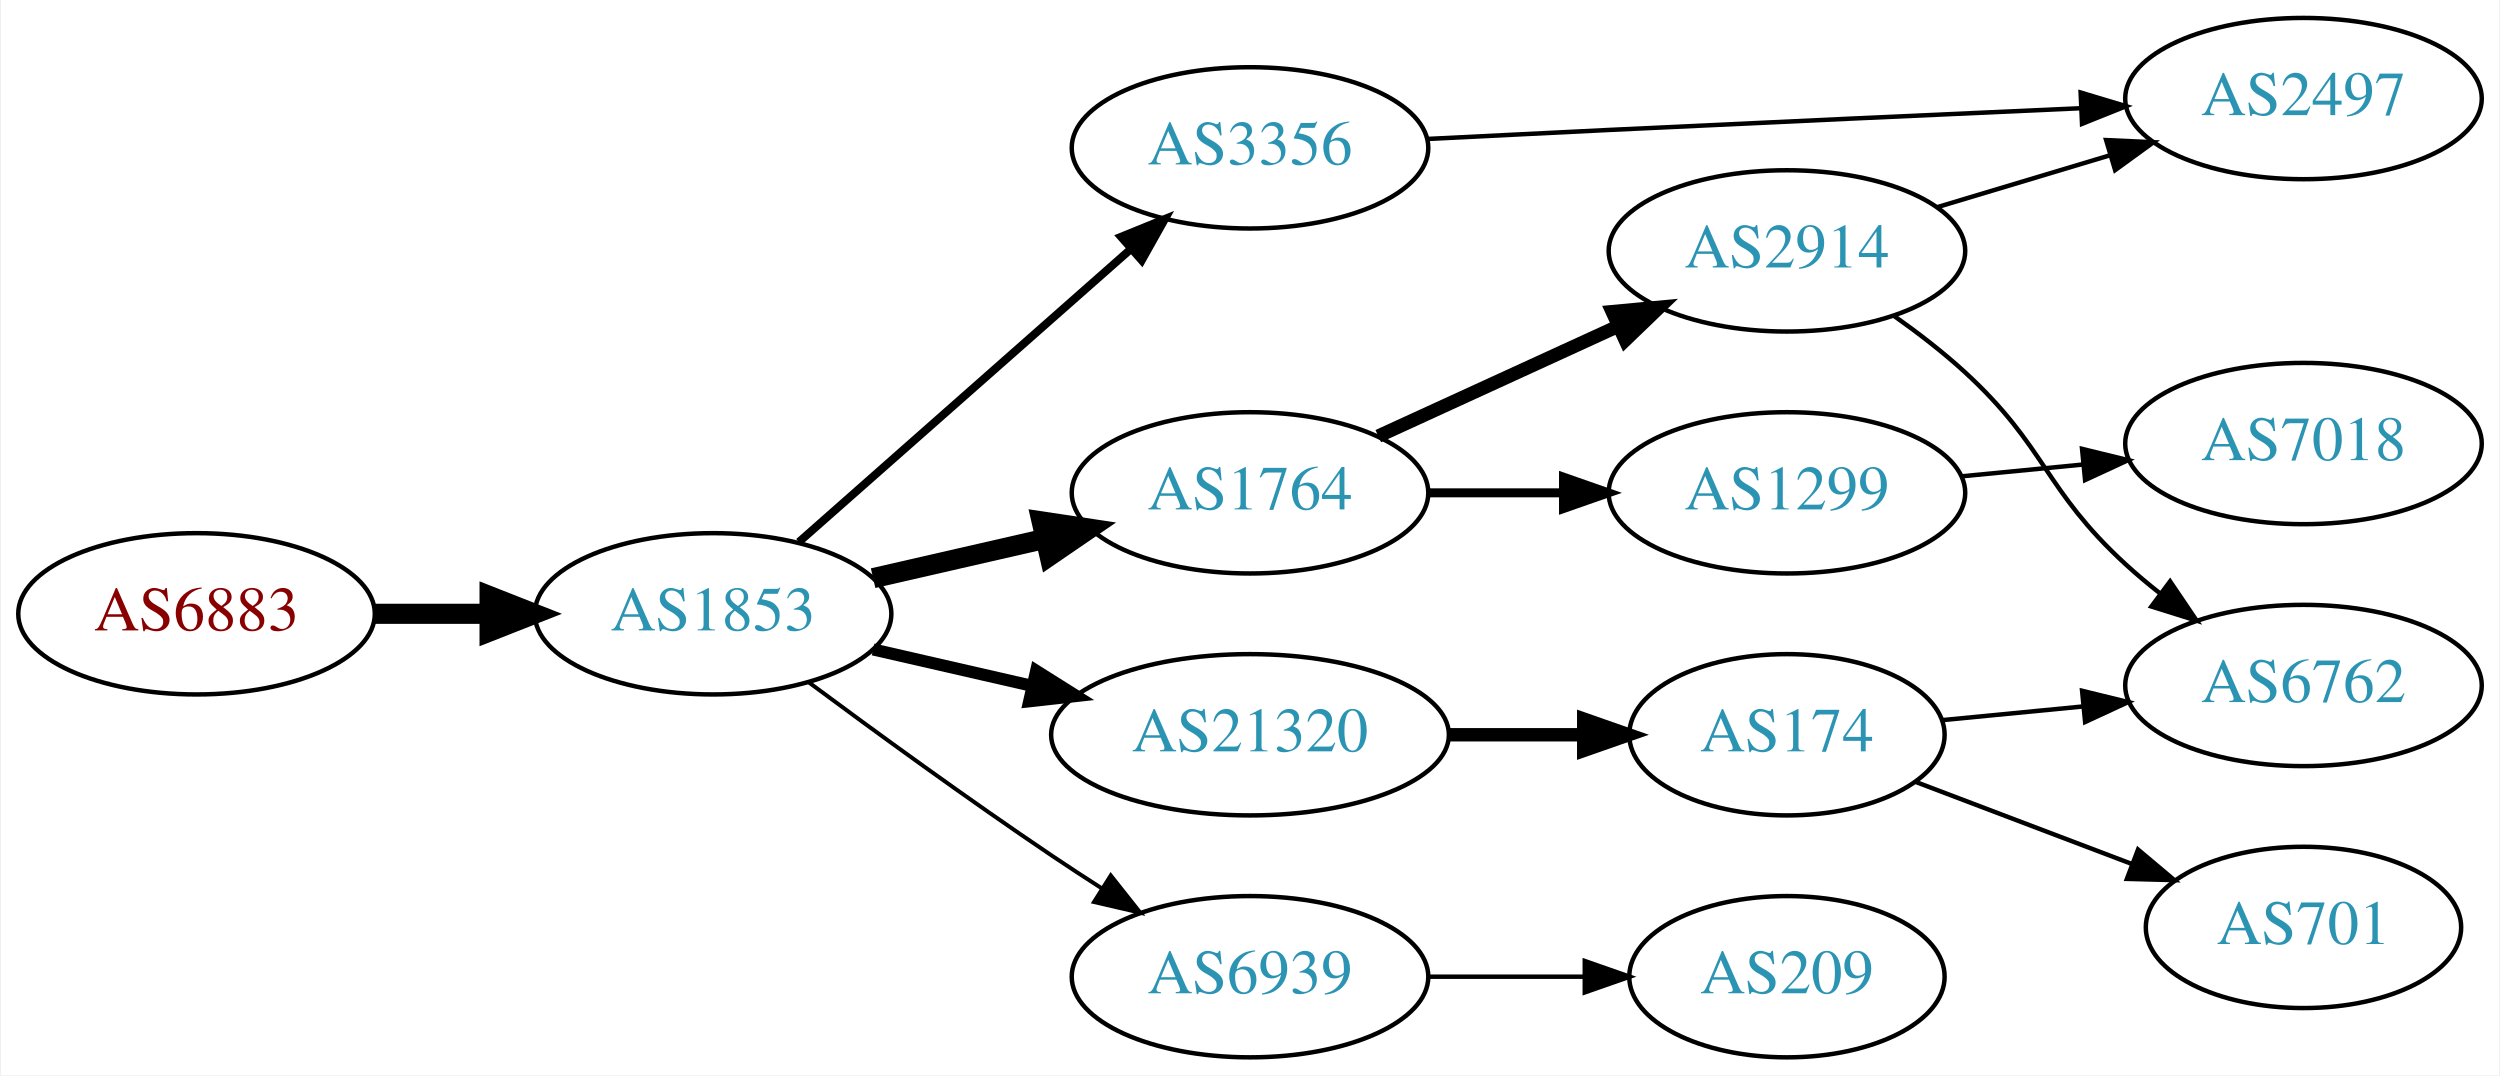
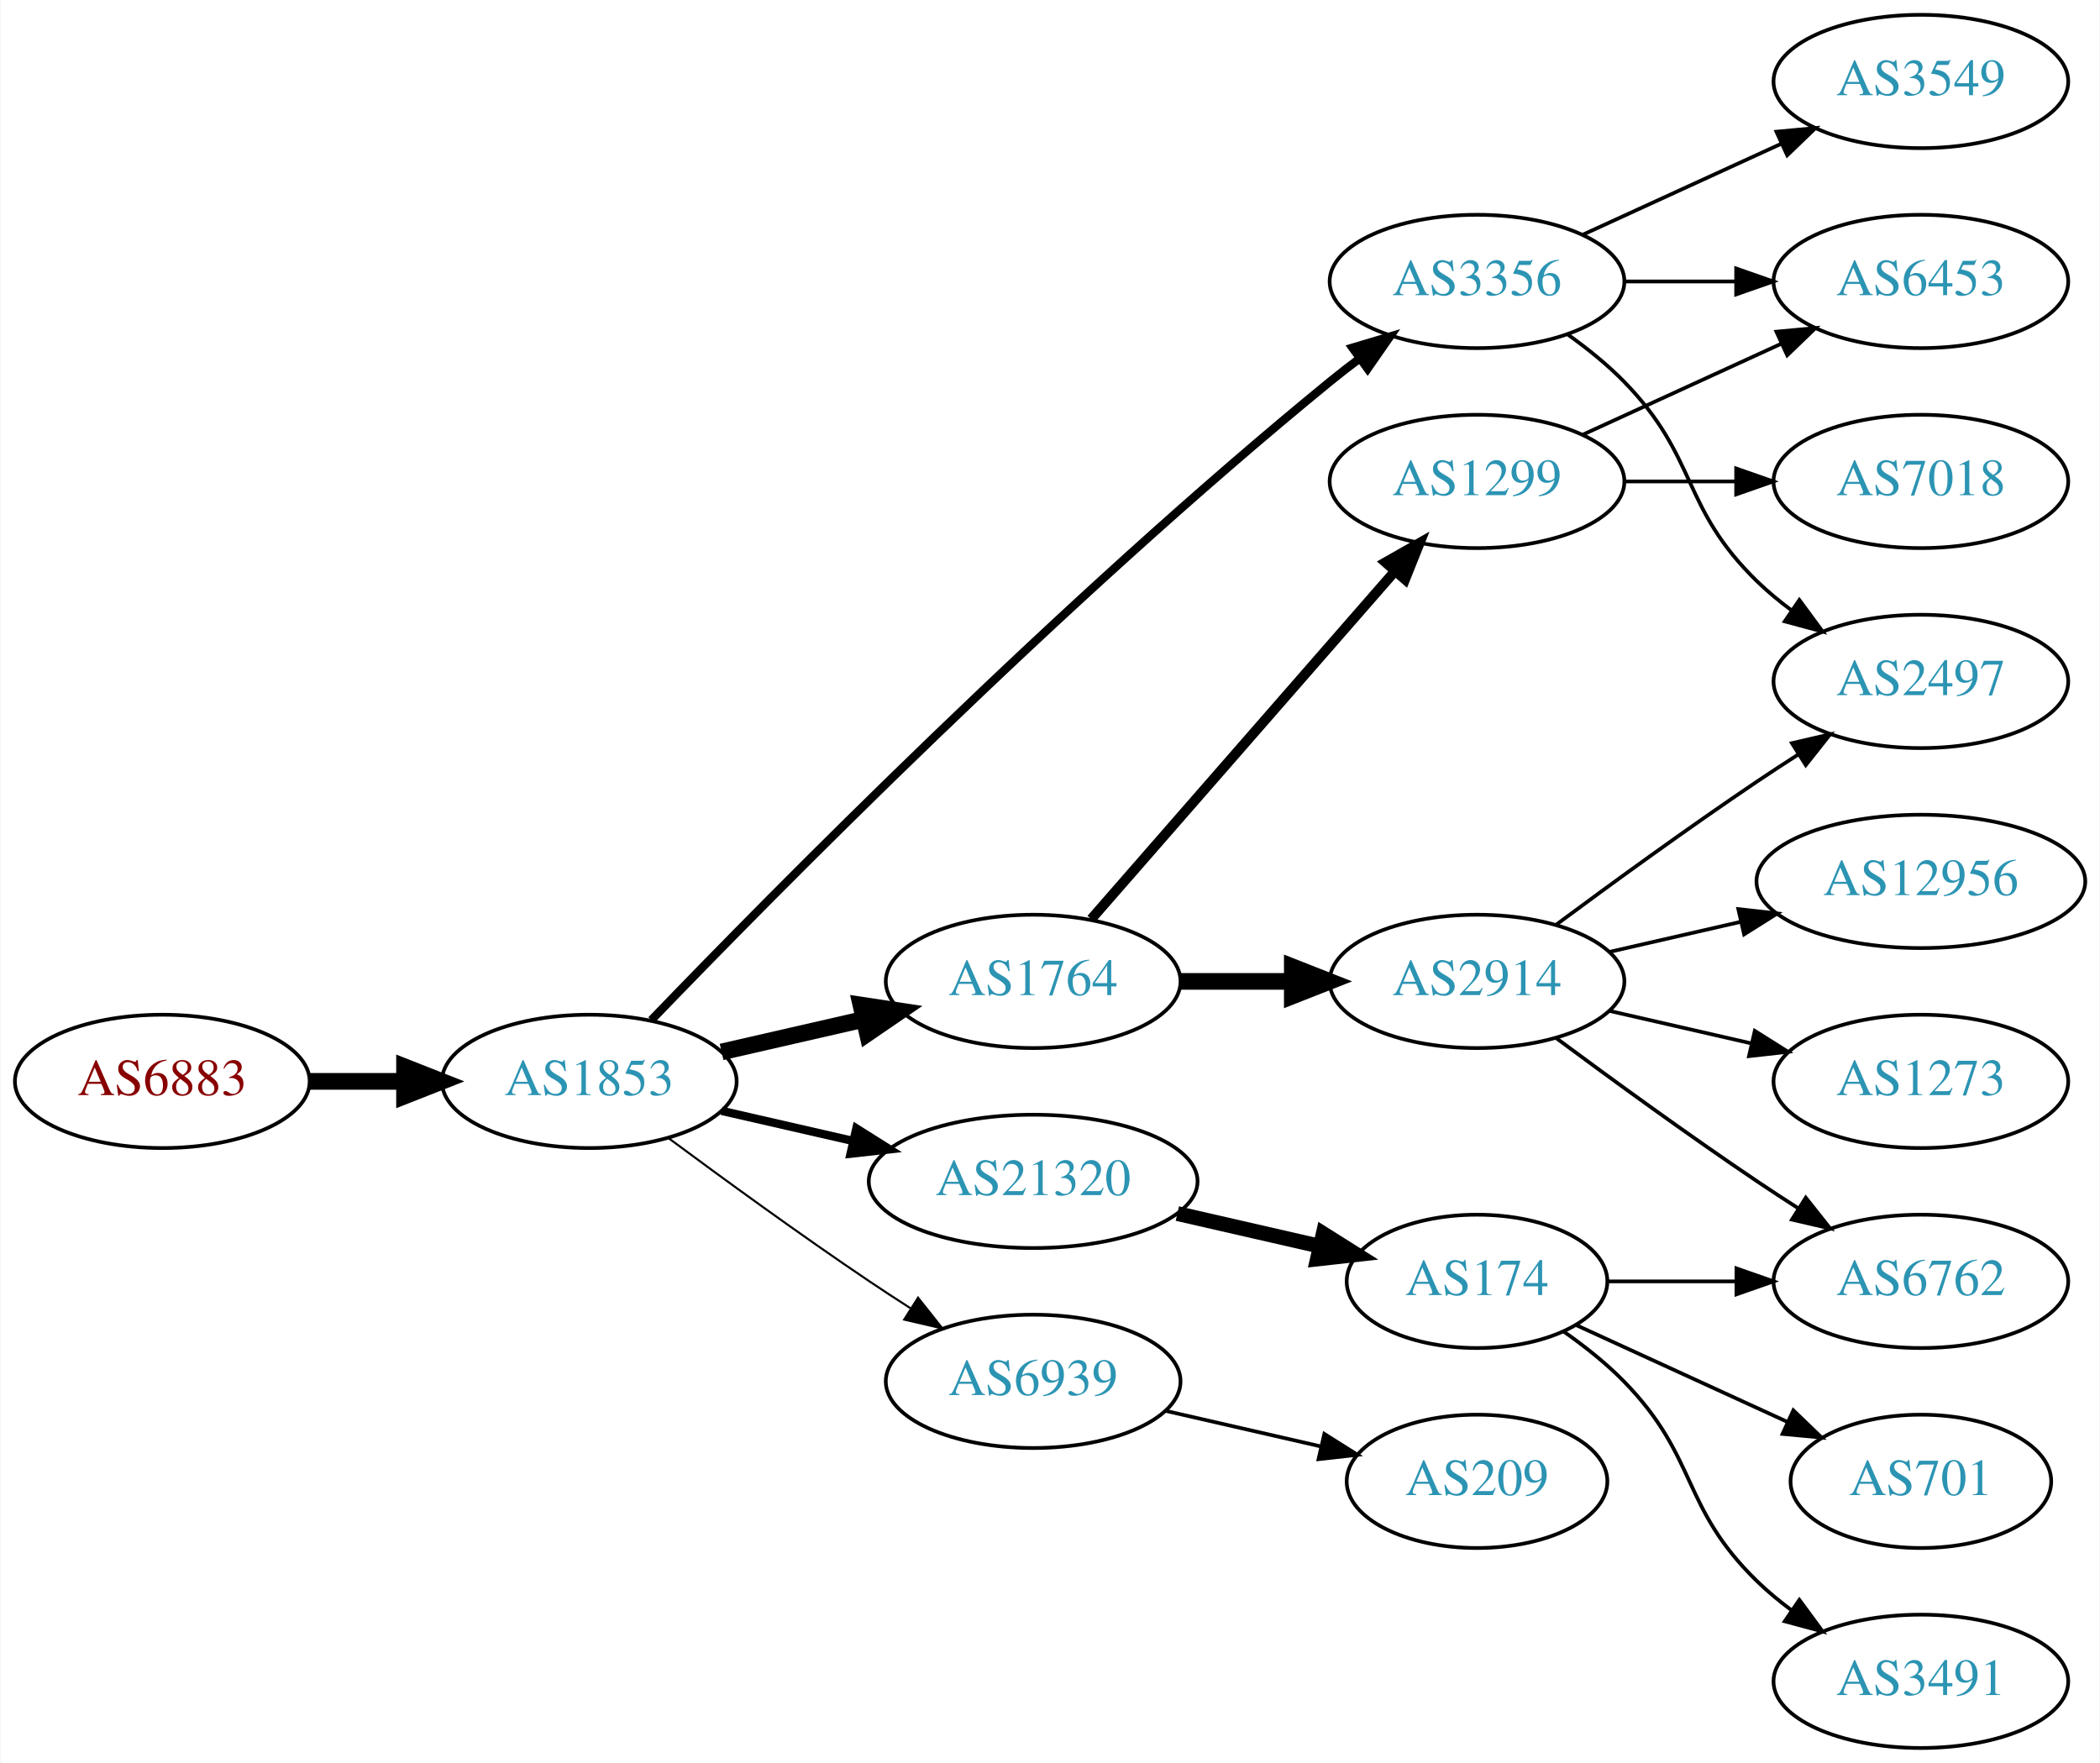
- <svg xmlns="http://www.w3.org/2000/svg" xmlns:xlink="http://www.w3.org/1999/xlink" width="558pt" height="240pt" viewBox="0.00 0.00 557.56 240.00">
-   <g id="graph0" class="graph" transform="scale(1 1) rotate(0) translate(4 236)">
-     <polygon fill="white" stroke="none" points="-4,4 -4,-236 553.564,-236 553.564,4 -4,4" />
+ <svg xmlns="http://www.w3.org/2000/svg" xmlns:xlink="http://www.w3.org/1999/xlink" width="567pt" height="476pt" viewBox="0.00 0.00 566.66 476.00">
+   <g id="graph0" class="graph" transform="scale(1 1) rotate(0) translate(4 472)">
+     <polygon fill="white" stroke="none" points="-4,4 -4,-472 562.663,-472 562.663,4 -4,4" />
    <g id="node1" class="node">
      <g id="a_node1">
        <a xlink:href="/asn/6883" xlink:title="AS6883 ~ Parlamentsdirektion [AT]">
-           <ellipse fill="#ffffff" stroke="black" cx="39.647" cy="-99" rx="39.794" ry="18" />
-           <text text-anchor="middle" x="39.647" y="-95.3" font-family="Times,serif" font-size="14.00" fill="#880000">AS6883</text>
+           <ellipse fill="#ffffff" stroke="black" cx="39.647" cy="-180" rx="39.794" ry="18" />
+           <text text-anchor="middle" x="39.647" y="-176.3" font-family="Times,serif" font-size="14.00" fill="#880000">AS6883</text>
        </a>
      </g>
    </g>
    <g id="node2" class="node">
      <g id="a_node2">
        <a xlink:href="/asn/1853" xlink:title="AS1853 ~ ACOnet Backbone [AT]">
-           <ellipse fill="#ffffff" stroke="black" cx="154.939" cy="-99" rx="39.794" ry="18" />
-           <text text-anchor="middle" x="154.939" y="-95.3" font-family="Times,serif" font-size="14.00" fill="#2c94b3">AS1853</text>
+           <ellipse fill="#ffffff" stroke="black" cx="154.939" cy="-180" rx="39.794" ry="18" />
+           <text text-anchor="middle" x="154.939" y="-176.3" font-family="Times,serif" font-size="14.00" fill="#2c94b3">AS1853</text>
        </a>
      </g>
    </g>
    <g id="edge1" class="edge">
-       <path fill="none" stroke="black" stroke-width="4.5" d="M79.319,-99C87.522,-99 96.286,-99 104.818,-99" />
-       <polygon fill="black" stroke="black" stroke-width="4.5" points="105.057,-102.938 115.057,-99 105.057,-95.063 105.057,-102.938" />
+       <path fill="none" stroke="black" stroke-width="4.5" d="M79.319,-180C87.522,-180 96.286,-180 104.818,-180" />
+       <polygon fill="black" stroke="black" stroke-width="4.5" points="105.057,-183.938 115.057,-180 105.057,-176.063 105.057,-183.938" />
    </g>
    <g id="node3" class="node">
      <g id="a_node3">
        <a xlink:href="/asn/3356" xlink:title="AS3356 ~ Level 3 Parent, LLC [US]">
-           <ellipse fill="#ffffff" stroke="black" cx="274.782" cy="-203" rx="39.794" ry="18" />
-           <text text-anchor="middle" x="274.782" y="-199.3" font-family="Times,serif" font-size="14.00" fill="#2c94b3">AS3356</text>
+           <ellipse fill="#ffffff" stroke="black" cx="394.625" cy="-396" rx="39.794" ry="18" />
+           <text text-anchor="middle" x="394.625" y="-392.3" font-family="Times,serif" font-size="14.00" fill="#2c94b3">AS3356</text>
        </a>
      </g>
    </g>
    <g id="edge2" class="edge">
-       <path fill="none" stroke="black" stroke-width="1.8" d="M174.094,-115.022C193.874,-132.479 225.677,-160.546 248.032,-180.274" />
-       <polygon fill="black" stroke="black" stroke-width="1.8" points="245.986,-183.138 255.8,-187.13 250.618,-177.889 245.986,-183.138" />
+       <path fill="none" stroke="black" stroke-width="2.25" d="M171.692,-196.546C204.392,-230.524 282.629,-309.933 354.978,-369 357.514,-371.07 360.201,-373.153 362.93,-375.194" />
+       <polygon fill="black" stroke="black" stroke-width="2.25" points="360.981,-378.104 371.134,-381.134 365.087,-372.434 360.981,-378.104" />
    </g>
    <g id="node4" class="node">
      <g id="a_node4">
        <a xlink:href="/asn/21320" xlink:title="AS21320 ~ GEANT Vereniging [EU]">
-           <ellipse fill="#ffffff" stroke="black" cx="274.782" cy="-72" rx="44.393" ry="18" />
-           <text text-anchor="middle" x="274.782" y="-68.3" font-family="Times,serif" font-size="14.00" fill="#2c94b3">AS21320</text>
+           <ellipse fill="#ffffff" stroke="black" cx="274.782" cy="-153" rx="44.393" ry="18" />
+           <text text-anchor="middle" x="274.782" y="-149.3" font-family="Times,serif" font-size="14.00" fill="#2c94b3">AS21320</text>
        </a>
      </g>
    </g>
    <g id="edge3" class="edge">
-       <path fill="none" stroke="black" stroke-width="2.7" d="M190.659,-91.045C201.797,-88.493 214.332,-85.621 226.225,-82.896" />
-       <polygon fill="black" stroke="black" stroke-width="2.7" points="227.054,-86.297 236.02,-80.652 225.491,-79.474 227.054,-86.297" />
+       <path fill="none" stroke="black" stroke-width="2.25" d="M190.659,-172.045C201.797,-169.493 214.332,-166.621 226.225,-163.896" />
+       <polygon fill="black" stroke="black" stroke-width="2.25" points="227.054,-167.297 236.02,-161.652 225.491,-160.474 227.054,-167.297" />
    </g>
    <g id="node5" class="node">
      <g id="a_node5">
        <a xlink:href="/asn/1764" xlink:title="AS1764 ~ NEXTLAYER-AS [AT]">
-           <ellipse fill="#ffffff" stroke="black" cx="274.782" cy="-126" rx="39.794" ry="18" />
-           <text text-anchor="middle" x="274.782" y="-122.3" font-family="Times,serif" font-size="14.00" fill="#2c94b3">AS1764</text>
+           <ellipse fill="#ffffff" stroke="black" cx="274.782" cy="-207" rx="39.794" ry="18" />
+           <text text-anchor="middle" x="274.782" y="-203.3" font-family="Times,serif" font-size="14.00" fill="#2c94b3">AS1764</text>
        </a>
      </g>
    </g>
    <g id="edge4" class="edge">
-       <path fill="none" stroke="black" stroke-width="4.5" d="M190.659,-106.955C202.659,-109.704 216.28,-112.825 228.972,-115.733" />
-       <polygon fill="black" stroke="black" stroke-width="4.5" points="228.277,-119.613 238.904,-118.009 230.036,-111.937 228.277,-119.613" />
+       <path fill="none" stroke="black" stroke-width="4.5" d="M190.659,-187.955C202.659,-190.704 216.28,-193.825 228.972,-196.733" />
+       <polygon fill="black" stroke="black" stroke-width="4.5" points="228.277,-200.613 238.904,-199.009 230.036,-192.937 228.277,-200.613" />
    </g>
    <g id="node6" class="node">
      <g id="a_node6">
        <a xlink:href="/asn/6939" xlink:title="AS6939 ~ Hurricane Electric LLC [US]">
-           <ellipse fill="#ffffff" stroke="black" cx="274.782" cy="-18" rx="39.794" ry="18" />
-           <text text-anchor="middle" x="274.782" y="-14.3" font-family="Times,serif" font-size="14.00" fill="#2c94b3">AS6939</text>
+           <ellipse fill="#ffffff" stroke="black" cx="274.782" cy="-99" rx="39.794" ry="18" />
+           <text text-anchor="middle" x="274.782" y="-95.3" font-family="Times,serif" font-size="14.00" fill="#2c94b3">AS6939</text>
        </a>
      </g>
    </g>
    <g id="edge5" class="edge">
-       <path fill="none" stroke="black" stroke-width="0.9" d="M176.27,-83.723C191.132,-72.696 211.877,-57.593 230.586,-45 234.135,-42.611 237.885,-40.161 241.634,-37.758" />
-       <polygon fill="black" stroke="black" stroke-width="0.9" points="243.702,-40.591 250.282,-32.288 239.96,-34.675 243.702,-40.591" />
+       <path fill="none" stroke="black" stroke-width="0.562" d="M176.27,-164.723C191.132,-153.696 211.877,-138.593 230.586,-126 234.135,-123.611 237.885,-121.161 241.634,-118.758" />
+       <polygon fill="black" stroke="black" stroke-width="0.562" points="243.702,-121.591 250.282,-113.288 239.96,-115.675 243.702,-121.591" />
+     </g>
+     <g id="node13" class="node">
+       <g id="a_node13">
+         <a xlink:href="/asn/2497" xlink:title="AS2497 ~ Internet Initiative Japan Inc. [JP]">
+           <ellipse fill="#ffffff" stroke="black" cx="514.467" cy="-288" rx="39.794" ry="18" />
+           <text text-anchor="middle" x="514.467" y="-284.3" font-family="Times,serif" font-size="14.00" fill="#2c94b3">AS2497</text>
+         </a>
+       </g>
+     </g>
+     <g id="edge19" class="edge">
+       <path fill="none" stroke="black" d="M419.219,-381.611C424.475,-377.852 429.806,-373.563 434.271,-369 454.443,-348.383 449.578,-335.094 470.271,-315 473.116,-312.237 476.29,-309.614 479.59,-307.166" />
+       <polygon fill="black" stroke="black" points="481.656,-309.994 487.938,-301.462 477.707,-304.214 481.656,-309.994" />
+     </g>
+     <g id="node17" class="node">
+       <g id="a_node17">
+         <a xlink:href="/asn/6453" xlink:title="AS6453 ~ TATA COMMUNICATIONS (AMERICA) INC [US]">
+           <ellipse fill="#ffffff" stroke="black" cx="514.467" cy="-396" rx="39.794" ry="18" />
+           <text text-anchor="middle" x="514.467" y="-392.3" font-family="Times,serif" font-size="14.00" fill="#2c94b3">AS6453</text>
+         </a>
+       </g>
+     </g>
+     <g id="edge20" class="edge">
+       <path fill="none" stroke="black" d="M434.537,-396C444.091,-396 454.44,-396 464.403,-396" />
+       <polygon fill="black" stroke="black" points="464.595,-399.5 474.595,-396 464.595,-392.5 464.595,-399.5" />
+     </g>
+     <g id="node19" class="node">
+       <g id="a_node19">
+         <a xlink:href="/asn/3549" xlink:title="AS3549 ~ Level 3 Parent, LLC [US]">
+           <ellipse fill="#ffffff" stroke="black" cx="514.467" cy="-450" rx="39.794" ry="18" />
+           <text text-anchor="middle" x="514.467" y="-446.3" font-family="Times,serif" font-size="14.00" fill="#2c94b3">AS3549</text>
+         </a>
+       </g>
+     </g>
+     <g id="edge21" class="edge">
+       <path fill="none" stroke="black" d="M423.253,-408.661C439.21,-415.973 459.481,-425.261 476.764,-433.181" />
+       <polygon fill="black" stroke="black" points="475.462,-436.435 486.011,-437.419 478.378,-430.071 475.462,-436.435" />
    </g>
    <g id="node7" class="node">
      <g id="a_node7">
-         <a xlink:href="/asn/2497" xlink:title="AS2497 ~ Internet Initiative Japan Inc. [JP]">
-           <ellipse fill="#ffffff" stroke="black" cx="509.918" cy="-214" rx="39.794" ry="18" />
-           <text text-anchor="middle" x="509.918" y="-210.3" font-family="Times,serif" font-size="14.00" fill="#2c94b3">AS2497</text>
+         <a xlink:href="/asn/174" xlink:title="AS174 ~ Cogent Communications [US]">
+           <ellipse fill="#ffffff" stroke="black" cx="394.625" cy="-126" rx="35.194" ry="18" />
+           <text text-anchor="middle" x="394.625" y="-122.3" font-family="Times,serif" font-size="14.00" fill="#2c94b3">AS174</text>
        </a>
      </g>
    </g>
    <g id="edge6" class="edge">
-       <path fill="none" stroke="black" d="M314.45,-204.992C327.34,-205.646 341.777,-206.366 354.978,-207 390.117,-208.686 429.773,-210.487 460.035,-211.84" />
-       <polygon fill="black" stroke="black" points="460.178,-215.35 470.324,-212.299 460.49,-208.357 460.178,-215.35" />
+       <path fill="none" stroke="black" stroke-width="4" d="M313.717,-144.308C326.034,-141.486 339.758,-138.342 352.309,-135.466" />
+       <polygon fill="black" stroke="black" stroke-width="4" points="353.108,-138.874 362.074,-133.229 351.545,-132.051 353.108,-138.874" />
+     </g>
+     <g id="node11" class="node">
+       <g id="a_node11">
+         <a xlink:href="/asn/2914" xlink:title="AS2914 ~ NTT America, Inc. [US]">
+           <ellipse fill="#ffffff" stroke="black" cx="394.625" cy="-207" rx="39.794" ry="18" />
+           <text text-anchor="middle" x="394.625" y="-203.3" font-family="Times,serif" font-size="14.00" fill="#2c94b3">AS2914</text>
+         </a>
+       </g>
+     </g>
+     <g id="edge10" class="edge">
+       <path fill="none" stroke="black" stroke-width="4.5" d="M314.695,-207C324.248,-207 334.598,-207 344.56,-207" />
+       <polygon fill="black" stroke="black" stroke-width="4.5" points="344.753,-210.938 354.753,-207 344.753,-203.063 344.753,-210.938" />
+     </g>
+     <g id="node12" class="node">
+       <g id="a_node12">
+         <a xlink:href="/asn/1299" xlink:title="AS1299 ~ Telia Carrier [EU]">
+           <ellipse fill="#ffffff" stroke="black" cx="394.625" cy="-342" rx="39.794" ry="18" />
+           <text text-anchor="middle" x="394.625" y="-338.3" font-family="Times,serif" font-size="14.00" fill="#2c94b3">AS1299</text>
+         </a>
+       </g>
+     </g>
+     <g id="edge11" class="edge">
+       <path fill="none" stroke="black" stroke-width="2.7" d="M290.469,-223.825C311.045,-247.397 348.583,-290.4 372.256,-317.52" />
+       <polygon fill="black" stroke="black" stroke-width="2.7" points="369.91,-320.155 379.123,-325.387 375.184,-315.552 369.91,-320.155" />
+     </g>
+     <g id="node18" class="node">
+       <g id="a_node18">
+         <a xlink:href="/asn/209" xlink:title="AS209 ~ CenturyLink Communications, LLC [US]">
+           <ellipse fill="#ffffff" stroke="black" cx="394.625" cy="-72" rx="35.194" ry="18" />
+           <text text-anchor="middle" x="394.625" y="-68.3" font-family="Times,serif" font-size="14.00" fill="#2c94b3">AS209</text>
+         </a>
+       </g>
+     </g>
+     <g id="edge18" class="edge">
+       <path fill="none" stroke="black" d="M310.501,-91.045C323.594,-88.045 338.616,-84.603 352.257,-81.478" />
+       <polygon fill="black" stroke="black" points="353.398,-84.807 362.364,-79.162 351.835,-77.984 353.398,-84.807" />
    </g>
    <g id="node8" class="node">
      <g id="a_node8">
-         <a xlink:href="/asn/174" xlink:title="AS174 ~ Cogent Communications [US]">
-           <ellipse fill="#ffffff" stroke="black" cx="394.625" cy="-72" rx="35.194" ry="18" />
-           <text text-anchor="middle" x="394.625" y="-68.3" font-family="Times,serif" font-size="14.00" fill="#2c94b3">AS174</text>
+         <a xlink:href="/asn/701" xlink:title="AS701 ~ UUNET [US]">
+           <ellipse fill="#ffffff" stroke="black" cx="514.467" cy="-72" rx="35.194" ry="18" />
+           <text text-anchor="middle" x="514.467" y="-68.3" font-family="Times,serif" font-size="14.00" fill="#2c94b3">AS701</text>
        </a>
      </g>
    </g>
    <g id="edge7" class="edge">
-       <path fill="none" stroke="black" stroke-width="3" d="M318.993,-72C328.841,-72 339.321,-72 349.218,-72" />
-       <polygon fill="black" stroke="black" stroke-width="3" points="349.27,-75.5 359.27,-72 349.27,-68.5 349.27,-75.5" />
+       <path fill="none" stroke="black" d="M421.486,-114.149C438.217,-106.482 460.207,-96.406 478.491,-88.028" />
+       <polygon fill="black" stroke="black" points="480.033,-91.171 487.666,-83.823 477.117,-84.807 480.033,-91.171" />
    </g>
    <g id="node9" class="node">
      <g id="a_node9">
-         <a xlink:href="/asn/1299" xlink:title="AS1299 ~ Telia Carrier [EU]">
-           <ellipse fill="#ffffff" stroke="black" cx="394.625" cy="-126" rx="39.794" ry="18" />
-           <text text-anchor="middle" x="394.625" y="-122.3" font-family="Times,serif" font-size="14.00" fill="#2c94b3">AS1299</text>
+         <a xlink:href="/asn/3491" xlink:title="AS3491 ~ PCCW Global, Inc. [US]">
+           <ellipse fill="#ffffff" stroke="black" cx="514.467" cy="-18" rx="39.794" ry="18" />
+           <text text-anchor="middle" x="514.467" y="-14.3" font-family="Times,serif" font-size="14.00" fill="#2c94b3">AS3491</text>
        </a>
      </g>
    </g>
    <g id="edge8" class="edge">
-       <path fill="none" stroke="black" stroke-width="2" d="M314.695,-126C324.248,-126 334.598,-126 344.56,-126" />
-       <polygon fill="black" stroke="black" stroke-width="2" points="344.753,-129.5 354.753,-126 344.753,-122.5 344.753,-129.5" />
+       <path fill="none" stroke="black" d="M418.007,-112.468C423.649,-108.51 429.463,-103.914 434.271,-99 454.443,-78.383 449.578,-65.094 470.271,-45 473.116,-42.237 476.29,-39.614 479.59,-37.166" />
+       <polygon fill="black" stroke="black" points="481.656,-39.993 487.938,-31.462 477.707,-34.214 481.656,-39.993" />
    </g>
    <g id="node10" class="node">
      <g id="a_node10">
-         <a xlink:href="/asn/2914" xlink:title="AS2914 ~ NTT America, Inc. [US]">
-           <ellipse fill="#ffffff" stroke="black" cx="394.625" cy="-180" rx="39.794" ry="18" />
-           <text text-anchor="middle" x="394.625" y="-176.3" font-family="Times,serif" font-size="14.00" fill="#2c94b3">AS2914</text>
+         <a xlink:href="/asn/6762" xlink:title="AS6762 ~ TELECOM ITALIA SPARKLE S.p.A. [IT]">
+           <ellipse fill="#ffffff" stroke="black" cx="514.467" cy="-126" rx="39.794" ry="18" />
+           <text text-anchor="middle" x="514.467" y="-122.3" font-family="Times,serif" font-size="14.00" fill="#2c94b3">AS6762</text>
        </a>
      </g>
    </g>
    <g id="edge9" class="edge">
-       <path fill="none" stroke="black" stroke-width="3" d="M303.411,-138.661C319.368,-145.973 339.638,-155.261 356.921,-163.181" />
-       <polygon fill="black" stroke="black" stroke-width="3" points="355.62,-166.435 366.169,-167.419 358.536,-160.071 355.62,-166.435" />
+       <path fill="none" stroke="black" d="M430.026,-126C440.85,-126 453.018,-126 464.645,-126" />
+       <polygon fill="black" stroke="black" points="464.676,-129.5 474.676,-126 464.676,-122.5 464.676,-129.5" />
+     </g>
+     <g id="edge13" class="edge">
+       <path fill="none" stroke="black" d="M415.955,-191.723C430.817,-180.696 451.562,-165.593 470.271,-153 473.82,-150.611 477.57,-148.161 481.319,-145.758" />
+       <polygon fill="black" stroke="black" points="483.387,-148.591 489.967,-140.288 479.645,-142.675 483.387,-148.591" />
+     </g>
+     <g id="edge12" class="edge">
+       <path fill="none" stroke="black" d="M415.955,-222.277C430.817,-233.304 451.562,-248.407 470.271,-261 473.82,-263.389 477.57,-265.839 481.319,-268.242" />
+       <polygon fill="black" stroke="black" points="479.645,-271.325 489.967,-273.712 483.387,-265.409 479.645,-271.325" />
    </g>
    <g id="node14" class="node">
      <g id="a_node14">
-         <a xlink:href="/asn/209" xlink:title="AS209 ~ CenturyLink Communications, LLC [US]">
-           <ellipse fill="#ffffff" stroke="black" cx="394.625" cy="-18" rx="35.194" ry="18" />
-           <text text-anchor="middle" x="394.625" y="-14.3" font-family="Times,serif" font-size="14.00" fill="#2c94b3">AS209</text>
+         <a xlink:href="/asn/12956" xlink:title="AS12956 ~ TELXIUS [ES]">
+           <ellipse fill="#ffffff" stroke="black" cx="514.467" cy="-234" rx="44.393" ry="18" />
+           <text text-anchor="middle" x="514.467" y="-230.3" font-family="Times,serif" font-size="14.00" fill="#2c94b3">AS12956</text>
+         </a>
+       </g>
+     </g>
+     <g id="edge14" class="edge">
+       <path fill="none" stroke="black" d="M430.344,-214.955C441.482,-217.507 454.018,-220.379 465.911,-223.104" />
+       <polygon fill="black" stroke="black" points="465.176,-226.526 475.705,-225.348 466.739,-219.703 465.176,-226.526" />
+     </g>
+     <g id="node15" class="node">
+       <g id="a_node15">
+         <a xlink:href="/asn/1273" xlink:title="AS1273 ~ Vodafone Group PLC [EU]">
+           <ellipse fill="#ffffff" stroke="black" cx="514.467" cy="-180" rx="39.794" ry="18" />
+           <text text-anchor="middle" x="514.467" y="-176.3" font-family="Times,serif" font-size="14.00" fill="#2c94b3">AS1273</text>
        </a>
      </g>
    </g>
    <g id="edge15" class="edge">
-       <path fill="none" stroke="black" d="M314.695,-18C325.782,-18 337.941,-18 349.323,-18" />
-       <polygon fill="black" stroke="black" points="349.505,-21.5 359.505,-18 349.505,-14.5 349.505,-21.5" />
-     </g>
-     <g id="node12" class="node">
-       <g id="a_node12">
-         <a xlink:href="/asn/6762" xlink:title="AS6762 ~ TELECOM ITALIA SPARKLE S.p.A. [IT]">
-           <ellipse fill="#ffffff" stroke="black" cx="509.918" cy="-83" rx="39.794" ry="18" />
-           <text text-anchor="middle" x="509.918" y="-79.3" font-family="Times,serif" font-size="14.00" fill="#2c94b3">AS6762</text>
-         </a>
-       </g>
-     </g>
-     <g id="edge13" class="edge">
-       <path fill="none" stroke="black" d="M429.309,-75.271C439.195,-76.23 450.204,-77.299 460.805,-78.329" />
-       <polygon fill="black" stroke="black" points="460.502,-81.816 470.794,-79.298 461.179,-74.848 460.502,-81.816" />
-     </g>
-     <g id="node13" class="node">
-       <g id="a_node13">
-         <a xlink:href="/asn/701" xlink:title="AS701 ~ UUNET [US]">
-           <ellipse fill="#ffffff" stroke="black" cx="509.918" cy="-29" rx="35.194" ry="18" />
-           <text text-anchor="middle" x="509.918" y="-25.3" font-family="Times,serif" font-size="14.00" fill="#2c94b3">AS701</text>
-         </a>
-       </g>
-     </g>
-     <g id="edge14" class="edge">
-       <path fill="none" stroke="black" d="M423.339,-61.481C437.878,-55.963 455.892,-49.126 471.637,-43.15" />
-       <polygon fill="black" stroke="black" points="472.989,-46.38 481.096,-39.559 470.505,-39.836 472.989,-46.38" />
-     </g>
-     <g id="node11" class="node">
-       <g id="a_node11">
+       <path fill="none" stroke="black" d="M430.344,-199.045C442.344,-196.296 455.965,-193.175 468.657,-190.267" />
+       <polygon fill="black" stroke="black" points="469.623,-193.636 478.589,-187.991 468.06,-186.813 469.623,-193.636" />
+     </g>
+     <g id="node16" class="node">
+       <g id="a_node16">
        <a xlink:href="/asn/7018" xlink:title="AS7018 ~ AT&amp;T Services, Inc. [US]">
-           <ellipse fill="#ffffff" stroke="black" cx="509.918" cy="-137" rx="39.794" ry="18" />
-           <text text-anchor="middle" x="509.918" y="-133.3" font-family="Times,serif" font-size="14.00" fill="#2c94b3">AS7018</text>
-         </a>
-       </g>
-     </g>
-     <g id="edge10" class="edge">
-       <path fill="none" stroke="black" d="M433.665,-129.693C442.352,-130.537 451.696,-131.444 460.745,-132.323" />
-       <polygon fill="black" stroke="black" points="460.494,-135.815 470.785,-133.298 461.17,-128.847 460.494,-135.815" />
-     </g>
-     <g id="edge11" class="edge">
-       <path fill="none" stroke="black" d="M428.09,-189.743C440.06,-193.335 453.803,-197.46 466.521,-201.277" />
-       <polygon fill="black" stroke="black" points="465.864,-204.733 476.448,-204.256 467.876,-198.029 465.864,-204.733" />
-     </g>
-     <g id="edge12" class="edge">
-       <path fill="none" stroke="black" d="M418.463,-165.535C423.859,-161.719 429.444,-157.424 434.271,-153 452.647,-136.161 451.895,-126.839 470.271,-110 472.685,-107.788 475.288,-105.608 477.962,-103.504" />
-       <polygon fill="black" stroke="black" points="480.146,-106.242 486.08,-97.465 475.967,-100.626 480.146,-106.242" />
+           <ellipse fill="#ffffff" stroke="black" cx="514.467" cy="-342" rx="39.794" ry="18" />
+           <text text-anchor="middle" x="514.467" y="-338.3" font-family="Times,serif" font-size="14.00" fill="#2c94b3">AS7018</text>
+         </a>
+       </g>
+     </g>
+     <g id="edge16" class="edge">
+       <path fill="none" stroke="black" d="M434.537,-342C444.091,-342 454.44,-342 464.403,-342" />
+       <polygon fill="black" stroke="black" points="464.595,-345.5 474.595,-342 464.595,-338.5 464.595,-345.5" />
+     </g>
+     <g id="edge17" class="edge">
+       <path fill="none" stroke="black" d="M423.253,-354.661C439.21,-361.973 459.481,-371.261 476.764,-379.181" />
+       <polygon fill="black" stroke="black" points="475.462,-382.435 486.011,-383.419 478.378,-376.071 475.462,-382.435" />
    </g>
  </g>
</svg>
